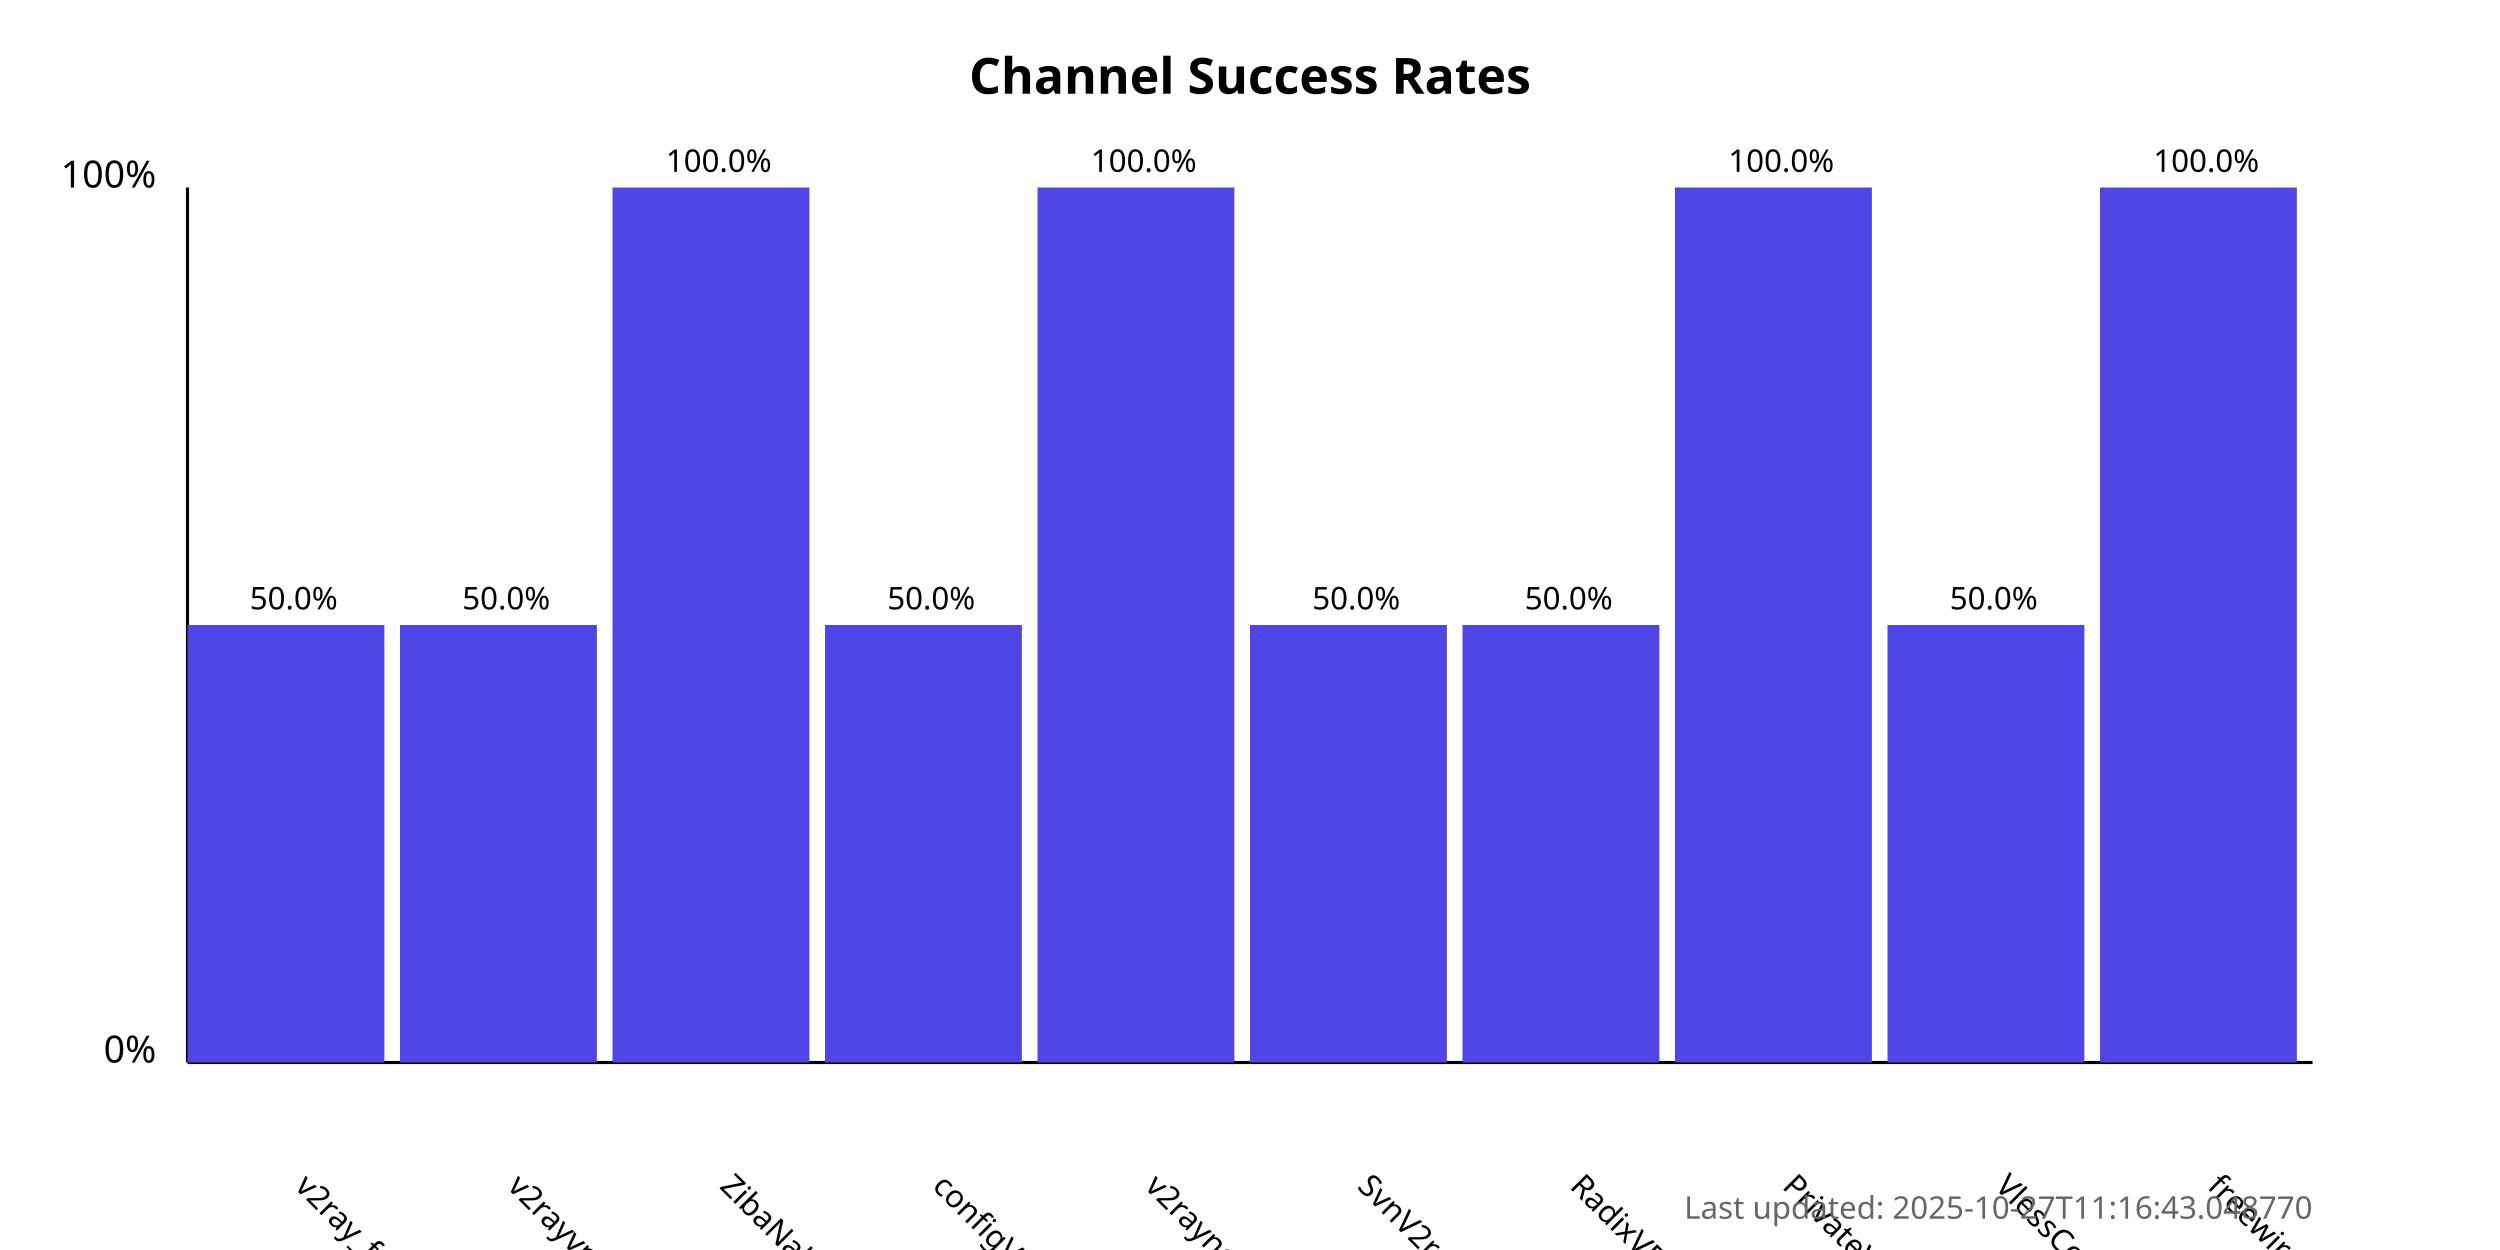
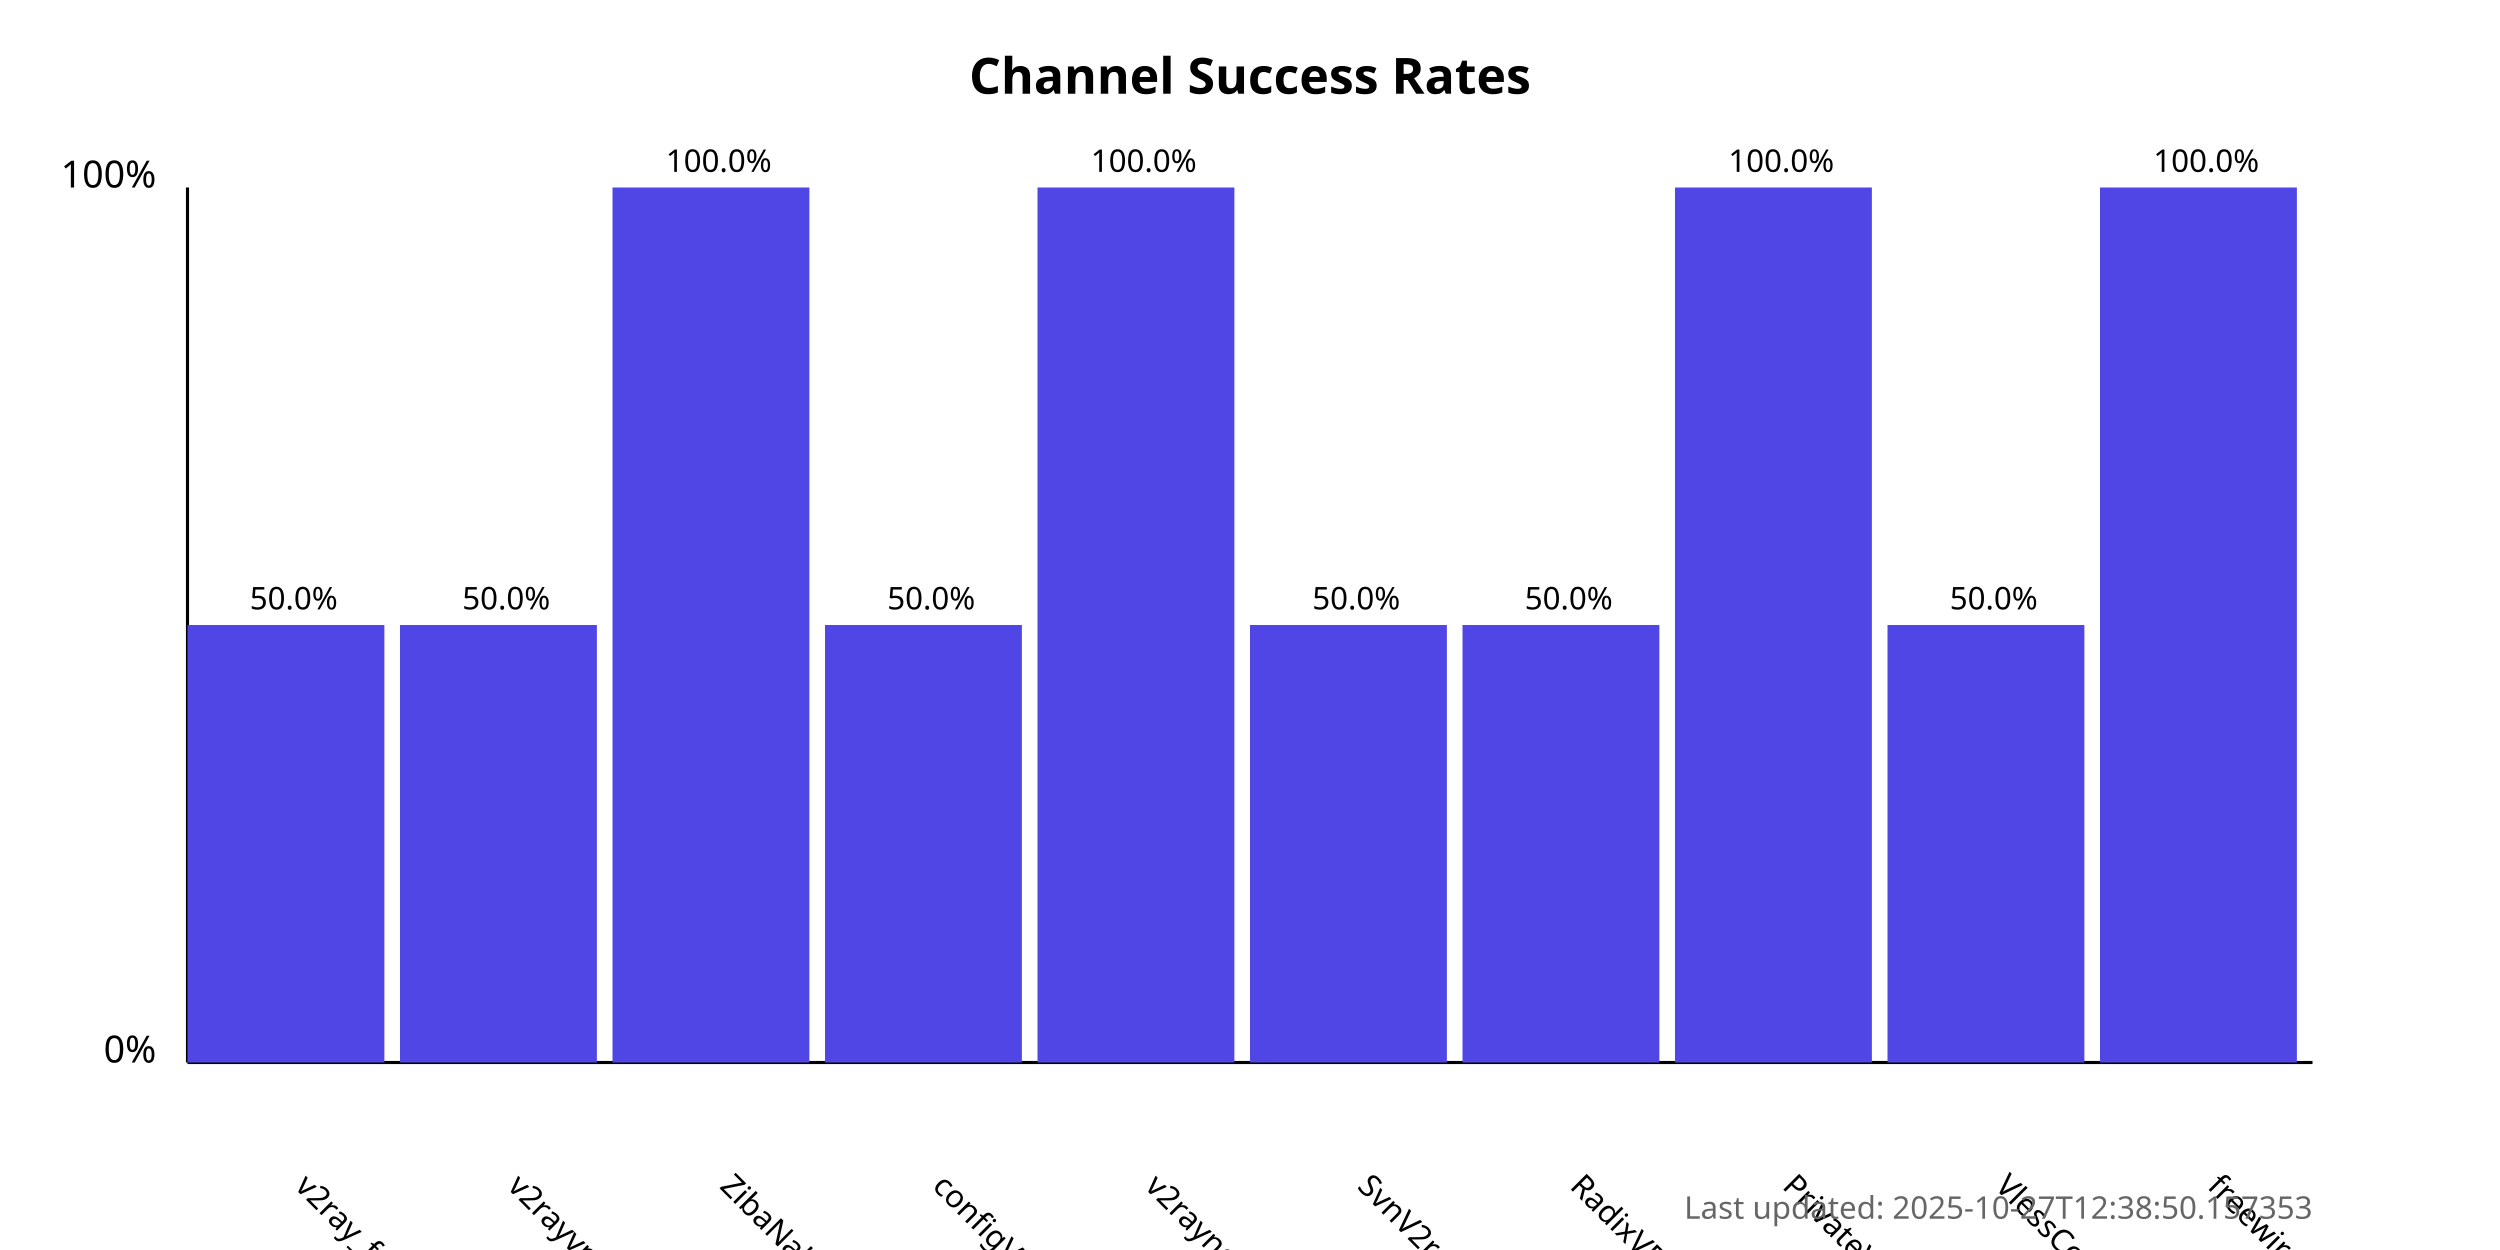
<svg xmlns="http://www.w3.org/2000/svg" width="800" height="400">
  <style>
            .chart-title { font: bold 16px sans-serif; }
            .axis-label { font: 12px sans-serif; }
            .tick-label { font: 10px sans-serif; }
            .bar { fill: #4f46e5; }
            .bar:hover { fill: #6366f1; }
            .timestamp { font: 10px sans-serif; fill: #666; }
        </style>
  <text x="400.0" y="30" text-anchor="middle" class="chart-title">
            Channel Success Rates
        </text>
  <line x1="60" y1="340" x2="60" y2="60" stroke="black" stroke-width="1" />
  <line x1="60" y1="340" x2="740" y2="340" stroke="black" stroke-width="1" />
  <text x="50" y="340" text-anchor="end" class="axis-label">0%</text>
  <text x="50" y="60" text-anchor="end" class="axis-label">100%</text>
  <g>
    <rect x="60" y="200.0" width="63.0" height="140.0" class="bar" />
    <text x="94.0" y="380" transform="rotate(45, 94.0, 380)" text-anchor="start" class="tick-label">
                v2ray_free_conf
            </text>
    <text x="94.0" y="195.0" text-anchor="middle" class="tick-label">
                50.0%
            </text>
  </g>
  <g>
    <rect x="128.0" y="200.0" width="63.0" height="140.0" class="bar" />
    <text x="162.0" y="380" transform="rotate(45, 162.0, 380)" text-anchor="start" class="tick-label">
                v2rayvpno
            </text>
    <text x="162.0" y="195.0" text-anchor="middle" class="tick-label">
                50.0%
            </text>
  </g>
  <g>
    <rect x="196.0" y="60.0" width="63.0" height="280.0" class="bar" />
    <text x="230.0" y="380" transform="rotate(45, 230.0, 380)" text-anchor="start" class="tick-label">
                ZibaNabz
            </text>
    <text x="230.0" y="55.0" text-anchor="middle" class="tick-label">
                100.0%
            </text>
  </g>
  <g>
    <rect x="264.0" y="200.0" width="63.0" height="140.0" class="bar" />
    <text x="298.0" y="380" transform="rotate(45, 298.0, 380)" text-anchor="start" class="tick-label">
                configV2rayForFree
            </text>
    <text x="298.0" y="195.0" text-anchor="middle" class="tick-label">
                50.0%
            </text>
  </g>
  <g>
    <rect x="332.0" y="60.0" width="63.0" height="280.0" class="bar" />
    <text x="366.0" y="380" transform="rotate(45, 366.0, 380)" text-anchor="start" class="tick-label">
                v2rayngvpn
            </text>
    <text x="366.0" y="55.0" text-anchor="middle" class="tick-label">
                100.0%
            </text>
  </g>
  <g>
    <rect x="400.0" y="200.0" width="63.0" height="140.0" class="bar" />
    <text x="434.0" y="380" transform="rotate(45, 434.0, 380)" text-anchor="start" class="tick-label">
                SvnV2ray
            </text>
    <text x="434.0" y="195.0" text-anchor="middle" class="tick-label">
                50.0%
            </text>
  </g>
  <g>
    <rect x="468.0" y="200.0" width="63.0" height="140.0" class="bar" />
    <text x="502.0" y="380" transform="rotate(45, 502.0, 380)" text-anchor="start" class="tick-label">
                RadixVPN
            </text>
    <text x="502.0" y="195.0" text-anchor="middle" class="tick-label">
                50.0%
            </text>
  </g>
  <g>
    <rect x="536.0" y="60.0" width="63.0" height="280.0" class="bar" />
    <text x="570.0" y="380" transform="rotate(45, 570.0, 380)" text-anchor="start" class="tick-label">
                PrivateVPNs
            </text>
    <text x="570.0" y="55.0" text-anchor="middle" class="tick-label">
                100.0%
            </text>
  </g>
  <g>
    <rect x="604.0" y="200.0" width="63.0" height="140.0" class="bar" />
    <text x="638.0" y="380" transform="rotate(45, 638.0, 380)" text-anchor="start" class="tick-label">
                VlessConfig
            </text>
    <text x="638.0" y="195.0" text-anchor="middle" class="tick-label">
                50.0%
            </text>
  </g>
  <g>
    <rect x="672.0" y="60.0" width="63.0" height="280.0" class="bar" />
    <text x="706.0" y="380" transform="rotate(45, 706.0, 380)" text-anchor="start" class="tick-label">
                freewireguard
            </text>
    <text x="706.0" y="55.0" text-anchor="middle" class="tick-label">
                100.0%
            </text>
  </g>
  <text x="740" y="390" text-anchor="end" class="timestamp">
-             Last updated: 2025-10-27T11:16:43.048770
+             Last updated: 2025-10-27T12:38:50.157353
        </text>
</svg>
